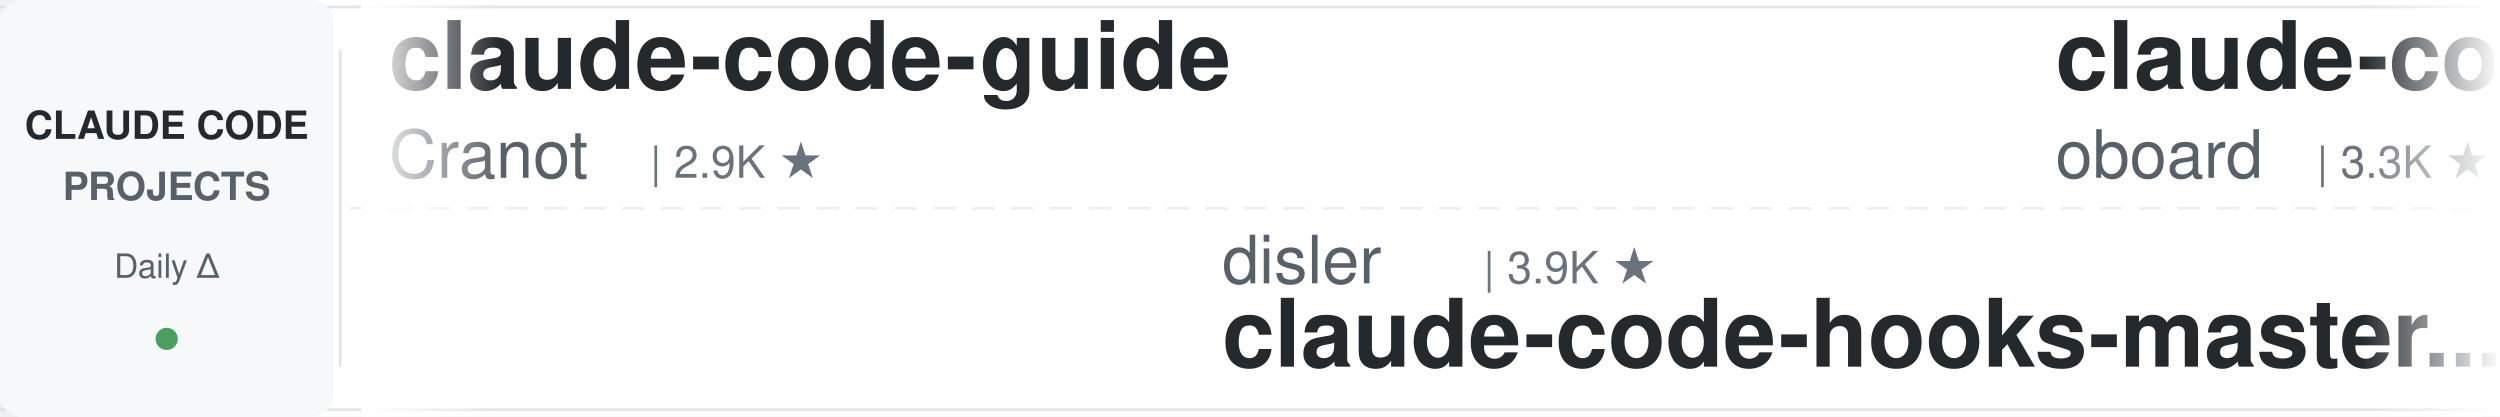
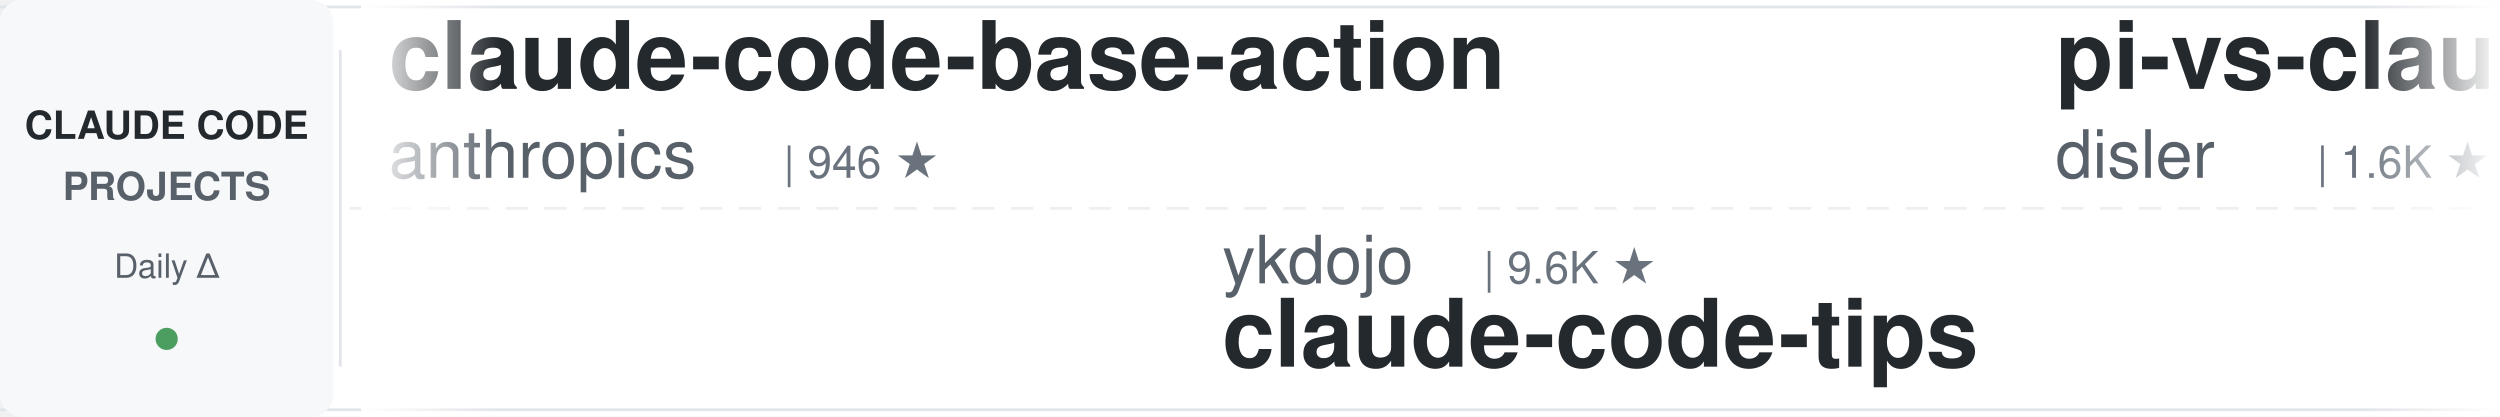
<svg xmlns="http://www.w3.org/2000/svg" width="900" height="150">
  <defs>
    <linearGradient id="leftFade" x1="0%" y1="0%" x2="100%" y2="0%">
      <stop offset="0%" style="stop-color:#ffffff;stop-opacity:1" />
      <stop offset="100%" style="stop-color:#ffffff;stop-opacity:0" />
    </linearGradient>
    <linearGradient id="rightFade" x1="0%" y1="0%" x2="100%" y2="0%">
      <stop offset="0%" style="stop-color:#ffffff;stop-opacity:0" />
      <stop offset="100%" style="stop-color:#ffffff;stop-opacity:1" />
    </linearGradient>
  </defs>
  <rect width="900" height="150" fill="#ffffff" rx="8" />
  <rect x="0" y="2" width="900" height="1" fill="#e1e4e8" />
  <rect x="0" y="147" width="900" height="1" fill="#e1e4e8" />
  <line x1="0" y1="75" x2="900" y2="75" stroke="#e1e4e8" stroke-width="1" stroke-dasharray="8 6" opacity="0.6" />
  <rect x="0" y="0" width="120" height="150" fill="#f6f8fa" rx="8" />
  <text x="60" y="50" font-family="-apple-system, BlinkMacSystemFont, 'Segoe UI', Helvetica, Arial, sans-serif" font-size="14" font-weight="600" fill="#24292e" text-anchor="middle">CLAUDE CODE</text>
  <text x="60" y="72" font-family="-apple-system, BlinkMacSystemFont, 'Segoe UI', Helvetica, Arial, sans-serif" font-size="14" font-weight="600" fill="#586069" text-anchor="middle">PROJECTS</text>
  <text x="60" y="100" font-family="-apple-system, BlinkMacSystemFont, 'Segoe UI', Helvetica, Arial, sans-serif" font-size="12" font-weight="500" fill="#586069" text-anchor="middle">Daily Δ</text>
  <circle cx="60" cy="122" r="4" fill="#22863a" opacity="0.8" />
  <rect x="122" y="18" width="1" height="114" fill="#e1e4e8" />
  <clipPath id="tickerClip">
    <rect x="130" y="0" width="770" height="150" />
  </clipPath>
  <g clip-path="url(#tickerClip)">
    <g id="tickerItems">
      <animateTransform attributeName="transform" attributeType="XML" type="translate" from="0 0" to="-3000 0" dur="54s" repeatCount="indefinite" />
      <g transform="translate(0, 0)">
-         <text x="140" y="32" font-family="-apple-system, BlinkMacSystemFont, 'Segoe UI', Helvetica, Arial, sans-serif" font-size="34" font-weight="600" fill="#24292e">claude-code-guide</text>
-         <text x="140" y="64" font-family="-apple-system, BlinkMacSystemFont, 'Segoe UI', Helvetica, Arial, sans-serif" font-size="24" font-weight="400" fill="#586069">Cranot</text>
-         <text x="234" y="64" font-family="-apple-system, BlinkMacSystemFont, 'Segoe UI', Helvetica, Arial, sans-serif" font-size="16" font-weight="500" fill="#6a737d">| 2.9K ★</text>
+         <text x="140" y="32" font-family="-apple-system, BlinkMacSystemFont, 'Segoe UI', Helvetica, Arial, sans-serif" font-size="34" font-weight="600" fill="#24292e">claude-code-base-action</text>
+         <text x="140" y="64" font-family="-apple-system, BlinkMacSystemFont, 'Segoe UI', Helvetica, Arial, sans-serif" font-size="24" font-weight="400" fill="#586069">anthropics</text>
+         <text x="282" y="64" font-family="-apple-system, BlinkMacSystemFont, 'Segoe UI', Helvetica, Arial, sans-serif" font-size="16" font-weight="500" fill="#6a737d">| 946 ★</text>
      </g>
      <g transform="translate(300, 0)">
-         <text x="140" y="102" font-family="-apple-system, BlinkMacSystemFont, 'Segoe UI', Helvetica, Arial, sans-serif" font-size="24" font-weight="400" fill="#586069">disler</text>
-         <text x="234" y="102" font-family="-apple-system, BlinkMacSystemFont, 'Segoe UI', Helvetica, Arial, sans-serif" font-size="16" font-weight="500" fill="#6a737d">| 3.9K ★</text>
-         <text x="140" y="132" font-family="-apple-system, BlinkMacSystemFont, 'Segoe UI', Helvetica, Arial, sans-serif" font-size="34" font-weight="600" fill="#24292e">claude-code-hooks-master...</text>
+         <text x="140" y="102" font-family="-apple-system, BlinkMacSystemFont, 'Segoe UI', Helvetica, Arial, sans-serif" font-size="24" font-weight="400" fill="#586069">ykdojo</text>
+         <text x="234" y="102" font-family="-apple-system, BlinkMacSystemFont, 'Segoe UI', Helvetica, Arial, sans-serif" font-size="16" font-weight="500" fill="#6a737d">| 9.6K ★</text>
+         <text x="140" y="132" font-family="-apple-system, BlinkMacSystemFont, 'Segoe UI', Helvetica, Arial, sans-serif" font-size="34" font-weight="600" fill="#24292e">claude-code-tips</text>
      </g>
      <g transform="translate(600, 0)">
-         <text x="140" y="32" font-family="-apple-system, BlinkMacSystemFont, 'Segoe UI', Helvetica, Arial, sans-serif" font-size="34" font-weight="600" fill="#24292e">claude-code-rev</text>
-         <text x="140" y="64" font-family="-apple-system, BlinkMacSystemFont, 'Segoe UI', Helvetica, Arial, sans-serif" font-size="24" font-weight="400" fill="#586069">oboard</text>
-         <text x="234" y="64" font-family="-apple-system, BlinkMacSystemFont, 'Segoe UI', Helvetica, Arial, sans-serif" font-size="16" font-weight="500" fill="#6a737d">| 3.3K ★</text>
+         <text x="140" y="32" font-family="-apple-system, BlinkMacSystemFont, 'Segoe UI', Helvetica, Arial, sans-serif" font-size="34" font-weight="600" fill="#24292e">pi-vs-claude-code</text>
+         <text x="140" y="64" font-family="-apple-system, BlinkMacSystemFont, 'Segoe UI', Helvetica, Arial, sans-serif" font-size="24" font-weight="400" fill="#586069">disler</text>
+         <text x="234" y="64" font-family="-apple-system, BlinkMacSystemFont, 'Segoe UI', Helvetica, Arial, sans-serif" font-size="16" font-weight="500" fill="#6a737d">| 1.6K ★</text>
      </g>
      <g transform="translate(900, 0)">
-         <text x="140" y="102" font-family="-apple-system, BlinkMacSystemFont, 'Segoe UI', Helvetica, Arial, sans-serif" font-size="24" font-weight="400" fill="#586069">LING71671</text>
-         <text x="270" y="102" font-family="-apple-system, BlinkMacSystemFont, 'Segoe UI', Helvetica, Arial, sans-serif" font-size="16" font-weight="500" fill="#6a737d">| 941 ★</text>
-         <text x="140" y="132" font-family="-apple-system, BlinkMacSystemFont, 'Segoe UI', Helvetica, Arial, sans-serif" font-size="34" font-weight="600" fill="#24292e">Open-ClaudeCode</text>
+         <text x="140" y="102" font-family="-apple-system, BlinkMacSystemFont, 'Segoe UI', Helvetica, Arial, sans-serif" font-size="24" font-weight="400" fill="#586069">VoltAgent</text>
+         <text x="270" y="102" font-family="-apple-system, BlinkMacSystemFont, 'Segoe UI', Helvetica, Arial, sans-serif" font-size="16" font-weight="500" fill="#6a737d">| 24.3K ★</text>
+         <text x="140" y="132" font-family="-apple-system, BlinkMacSystemFont, 'Segoe UI', Helvetica, Arial, sans-serif" font-size="34" font-weight="600" fill="#24292e">awesome-claude-code-suba...</text>
      </g>
      <g transform="translate(1200, 0)">
-         <text x="140" y="32" font-family="-apple-system, BlinkMacSystemFont, 'Segoe UI', Helvetica, Arial, sans-serif" font-size="34" font-weight="600" fill="#24292e">claude-code-video-toolki...</text>
-         <text x="140" y="64" font-family="-apple-system, BlinkMacSystemFont, 'Segoe UI', Helvetica, Arial, sans-serif" font-size="24" font-weight="400" fill="#586069">digitalsamba</text>
-         <text x="306" y="64" font-family="-apple-system, BlinkMacSystemFont, 'Segoe UI', Helvetica, Arial, sans-serif" font-size="16" font-weight="500" fill="#6a737d">| 1.9K ★</text>
+         <text x="140" y="32" font-family="-apple-system, BlinkMacSystemFont, 'Segoe UI', Helvetica, Arial, sans-serif" font-size="34" font-weight="600" fill="#24292e">Claude-Code-Source-Study</text>
+         <text x="140" y="64" font-family="-apple-system, BlinkMacSystemFont, 'Segoe UI', Helvetica, Arial, sans-serif" font-size="24" font-weight="400" fill="#586069">luyao618</text>
+         <text x="258" y="64" font-family="-apple-system, BlinkMacSystemFont, 'Segoe UI', Helvetica, Arial, sans-serif" font-size="16" font-weight="500" fill="#6a737d">| 1.7K ★</text>
      </g>
      <g transform="translate(1500, 0)">
-         <text x="140" y="102" font-family="-apple-system, BlinkMacSystemFont, 'Segoe UI', Helvetica, Arial, sans-serif" font-size="24" font-weight="400" fill="#586069">affaan-m</text>
-         <text x="258" y="102" font-family="-apple-system, BlinkMacSystemFont, 'Segoe UI', Helvetica, Arial, sans-serif" font-size="16" font-weight="500" fill="#6a737d">| 240.2K ★</text>
-         <text x="140" y="132" font-family="-apple-system, BlinkMacSystemFont, 'Segoe UI', Helvetica, Arial, sans-serif" font-size="34" font-weight="600" fill="#24292e">ECC</text>
+         <text x="140" y="102" font-family="-apple-system, BlinkMacSystemFont, 'Segoe UI', Helvetica, Arial, sans-serif" font-size="24" font-weight="400" fill="#586069">jeremylongshore</text>
+         <text x="342" y="102" font-family="-apple-system, BlinkMacSystemFont, 'Segoe UI', Helvetica, Arial, sans-serif" font-size="16" font-weight="500" fill="#6a737d">| 2.6K ★</text>
+         <text x="140" y="132" font-family="-apple-system, BlinkMacSystemFont, 'Segoe UI', Helvetica, Arial, sans-serif" font-size="34" font-weight="600" fill="#24292e">claude-code-plugins-plus...</text>
      </g>
      <g transform="translate(1800, 0)">
-         <text x="140" y="32" font-family="-apple-system, BlinkMacSystemFont, 'Segoe UI', Helvetica, Arial, sans-serif" font-size="34" font-weight="600" fill="#24292e">claude-code-engineering</text>
-         <text x="140" y="64" font-family="-apple-system, BlinkMacSystemFont, 'Segoe UI', Helvetica, Arial, sans-serif" font-size="24" font-weight="400" fill="#586069">huangjia2019</text>
-         <text x="306" y="64" font-family="-apple-system, BlinkMacSystemFont, 'Segoe UI', Helvetica, Arial, sans-serif" font-size="16" font-weight="500" fill="#6a737d">| 1.1K ★</text>
+         <text x="140" y="32" font-family="-apple-system, BlinkMacSystemFont, 'Segoe UI', Helvetica, Arial, sans-serif" font-size="34" font-weight="600" fill="#24292e">sc-claude-code-files</text>
+         <text x="140" y="64" font-family="-apple-system, BlinkMacSystemFont, 'Segoe UI', Helvetica, Arial, sans-serif" font-size="24" font-weight="400" fill="#586069">https-deeplearning-ai</text>
+         <text x="414" y="64" font-family="-apple-system, BlinkMacSystemFont, 'Segoe UI', Helvetica, Arial, sans-serif" font-size="16" font-weight="500" fill="#6a737d">| 540 ★</text>
      </g>
      <g transform="translate(2100, 0)">
        <text x="140" y="102" font-family="-apple-system, BlinkMacSystemFont, 'Segoe UI', Helvetica, Arial, sans-serif" font-size="24" font-weight="400" fill="#586069">1rgs</text>
        <text x="210" y="102" font-family="-apple-system, BlinkMacSystemFont, 'Segoe UI', Helvetica, Arial, sans-serif" font-size="16" font-weight="500" fill="#6a737d">| 3.7K ★</text>
        <text x="140" y="132" font-family="-apple-system, BlinkMacSystemFont, 'Segoe UI', Helvetica, Arial, sans-serif" font-size="34" font-weight="600" fill="#24292e">claude-code-proxy</text>
      </g>
      <g transform="translate(2400, 0)">
-         <text x="140" y="32" font-family="-apple-system, BlinkMacSystemFont, 'Segoe UI', Helvetica, Arial, sans-serif" font-size="34" font-weight="600" fill="#24292e">Claude-Code-Game-Studios</text>
-         <text x="140" y="64" font-family="-apple-system, BlinkMacSystemFont, 'Segoe UI', Helvetica, Arial, sans-serif" font-size="24" font-weight="400" fill="#586069">Donchitos</text>
-         <text x="270" y="64" font-family="-apple-system, BlinkMacSystemFont, 'Segoe UI', Helvetica, Arial, sans-serif" font-size="16" font-weight="500" fill="#6a737d">| 23.9K ★</text>
+         <text x="140" y="32" font-family="-apple-system, BlinkMacSystemFont, 'Segoe UI', Helvetica, Arial, sans-serif" font-size="34" font-weight="600" fill="#24292e">claude-code-source</text>
+         <text x="140" y="64" font-family="-apple-system, BlinkMacSystemFont, 'Segoe UI', Helvetica, Arial, sans-serif" font-size="24" font-weight="400" fill="#586069">AprilNEA</text>
+         <text x="258" y="64" font-family="-apple-system, BlinkMacSystemFont, 'Segoe UI', Helvetica, Arial, sans-serif" font-size="16" font-weight="500" fill="#6a737d">| 391 ★</text>
      </g>
      <g transform="translate(2700, 0)">
-         <text x="140" y="102" font-family="-apple-system, BlinkMacSystemFont, 'Segoe UI', Helvetica, Arial, sans-serif" font-size="24" font-weight="400" fill="#586069">hangsman</text>
-         <text x="258" y="102" font-family="-apple-system, BlinkMacSystemFont, 'Segoe UI', Helvetica, Arial, sans-serif" font-size="16" font-weight="500" fill="#6a737d">| 791 ★</text>
-         <text x="140" y="132" font-family="-apple-system, BlinkMacSystemFont, 'Segoe UI', Helvetica, Arial, sans-serif" font-size="34" font-weight="600" fill="#24292e">claude-code-source</text>
-       </g>
-       <g transform="translate(3000, 0)">
-         <text x="140" y="32" font-family="-apple-system, BlinkMacSystemFont, 'Segoe UI', Helvetica, Arial, sans-serif" font-size="34" font-weight="600" fill="#24292e">claude-code-guide</text>
-         <text x="140" y="64" font-family="-apple-system, BlinkMacSystemFont, 'Segoe UI', Helvetica, Arial, sans-serif" font-size="24" font-weight="400" fill="#586069">Cranot</text>
-         <text x="234" y="64" font-family="-apple-system, BlinkMacSystemFont, 'Segoe UI', Helvetica, Arial, sans-serif" font-size="16" font-weight="500" fill="#6a737d">| 2.9K ★</text>
-       </g>
-       <g transform="translate(3300, 0)">
        <text x="140" y="102" font-family="-apple-system, BlinkMacSystemFont, 'Segoe UI', Helvetica, Arial, sans-serif" font-size="24" font-weight="400" fill="#586069">disler</text>
        <text x="234" y="102" font-family="-apple-system, BlinkMacSystemFont, 'Segoe UI', Helvetica, Arial, sans-serif" font-size="16" font-weight="500" fill="#6a737d">| 3.9K ★</text>
        <text x="140" y="132" font-family="-apple-system, BlinkMacSystemFont, 'Segoe UI', Helvetica, Arial, sans-serif" font-size="34" font-weight="600" fill="#24292e">claude-code-hooks-master...</text>
      </g>
+       <g transform="translate(3000, 0)">
+         <text x="140" y="32" font-family="-apple-system, BlinkMacSystemFont, 'Segoe UI', Helvetica, Arial, sans-serif" font-size="34" font-weight="600" fill="#24292e">claude-code-base-action</text>
+         <text x="140" y="64" font-family="-apple-system, BlinkMacSystemFont, 'Segoe UI', Helvetica, Arial, sans-serif" font-size="24" font-weight="400" fill="#586069">anthropics</text>
+         <text x="282" y="64" font-family="-apple-system, BlinkMacSystemFont, 'Segoe UI', Helvetica, Arial, sans-serif" font-size="16" font-weight="500" fill="#6a737d">| 946 ★</text>
+       </g>
+       <g transform="translate(3300, 0)">
+         <text x="140" y="102" font-family="-apple-system, BlinkMacSystemFont, 'Segoe UI', Helvetica, Arial, sans-serif" font-size="24" font-weight="400" fill="#586069">ykdojo</text>
+         <text x="234" y="102" font-family="-apple-system, BlinkMacSystemFont, 'Segoe UI', Helvetica, Arial, sans-serif" font-size="16" font-weight="500" fill="#6a737d">| 9.6K ★</text>
+         <text x="140" y="132" font-family="-apple-system, BlinkMacSystemFont, 'Segoe UI', Helvetica, Arial, sans-serif" font-size="34" font-weight="600" fill="#24292e">claude-code-tips</text>
+       </g>
      <g transform="translate(3600, 0)">
-         <text x="140" y="32" font-family="-apple-system, BlinkMacSystemFont, 'Segoe UI', Helvetica, Arial, sans-serif" font-size="34" font-weight="600" fill="#24292e">claude-code-rev</text>
-         <text x="140" y="64" font-family="-apple-system, BlinkMacSystemFont, 'Segoe UI', Helvetica, Arial, sans-serif" font-size="24" font-weight="400" fill="#586069">oboard</text>
-         <text x="234" y="64" font-family="-apple-system, BlinkMacSystemFont, 'Segoe UI', Helvetica, Arial, sans-serif" font-size="16" font-weight="500" fill="#6a737d">| 3.3K ★</text>
+         <text x="140" y="32" font-family="-apple-system, BlinkMacSystemFont, 'Segoe UI', Helvetica, Arial, sans-serif" font-size="34" font-weight="600" fill="#24292e">pi-vs-claude-code</text>
+         <text x="140" y="64" font-family="-apple-system, BlinkMacSystemFont, 'Segoe UI', Helvetica, Arial, sans-serif" font-size="24" font-weight="400" fill="#586069">disler</text>
+         <text x="234" y="64" font-family="-apple-system, BlinkMacSystemFont, 'Segoe UI', Helvetica, Arial, sans-serif" font-size="16" font-weight="500" fill="#6a737d">| 1.6K ★</text>
      </g>
      <g transform="translate(3900, 0)">
-         <text x="140" y="102" font-family="-apple-system, BlinkMacSystemFont, 'Segoe UI', Helvetica, Arial, sans-serif" font-size="24" font-weight="400" fill="#586069">LING71671</text>
-         <text x="270" y="102" font-family="-apple-system, BlinkMacSystemFont, 'Segoe UI', Helvetica, Arial, sans-serif" font-size="16" font-weight="500" fill="#6a737d">| 941 ★</text>
-         <text x="140" y="132" font-family="-apple-system, BlinkMacSystemFont, 'Segoe UI', Helvetica, Arial, sans-serif" font-size="34" font-weight="600" fill="#24292e">Open-ClaudeCode</text>
+         <text x="140" y="102" font-family="-apple-system, BlinkMacSystemFont, 'Segoe UI', Helvetica, Arial, sans-serif" font-size="24" font-weight="400" fill="#586069">VoltAgent</text>
+         <text x="270" y="102" font-family="-apple-system, BlinkMacSystemFont, 'Segoe UI', Helvetica, Arial, sans-serif" font-size="16" font-weight="500" fill="#6a737d">| 24.3K ★</text>
+         <text x="140" y="132" font-family="-apple-system, BlinkMacSystemFont, 'Segoe UI', Helvetica, Arial, sans-serif" font-size="34" font-weight="600" fill="#24292e">awesome-claude-code-suba...</text>
      </g>
    </g>
  </g>
  <rect x="130" y="0" width="50" height="150" fill="url(#leftFade)" />
  <rect x="850" y="0" width="50" height="150" fill="url(#rightFade)" />
</svg>
